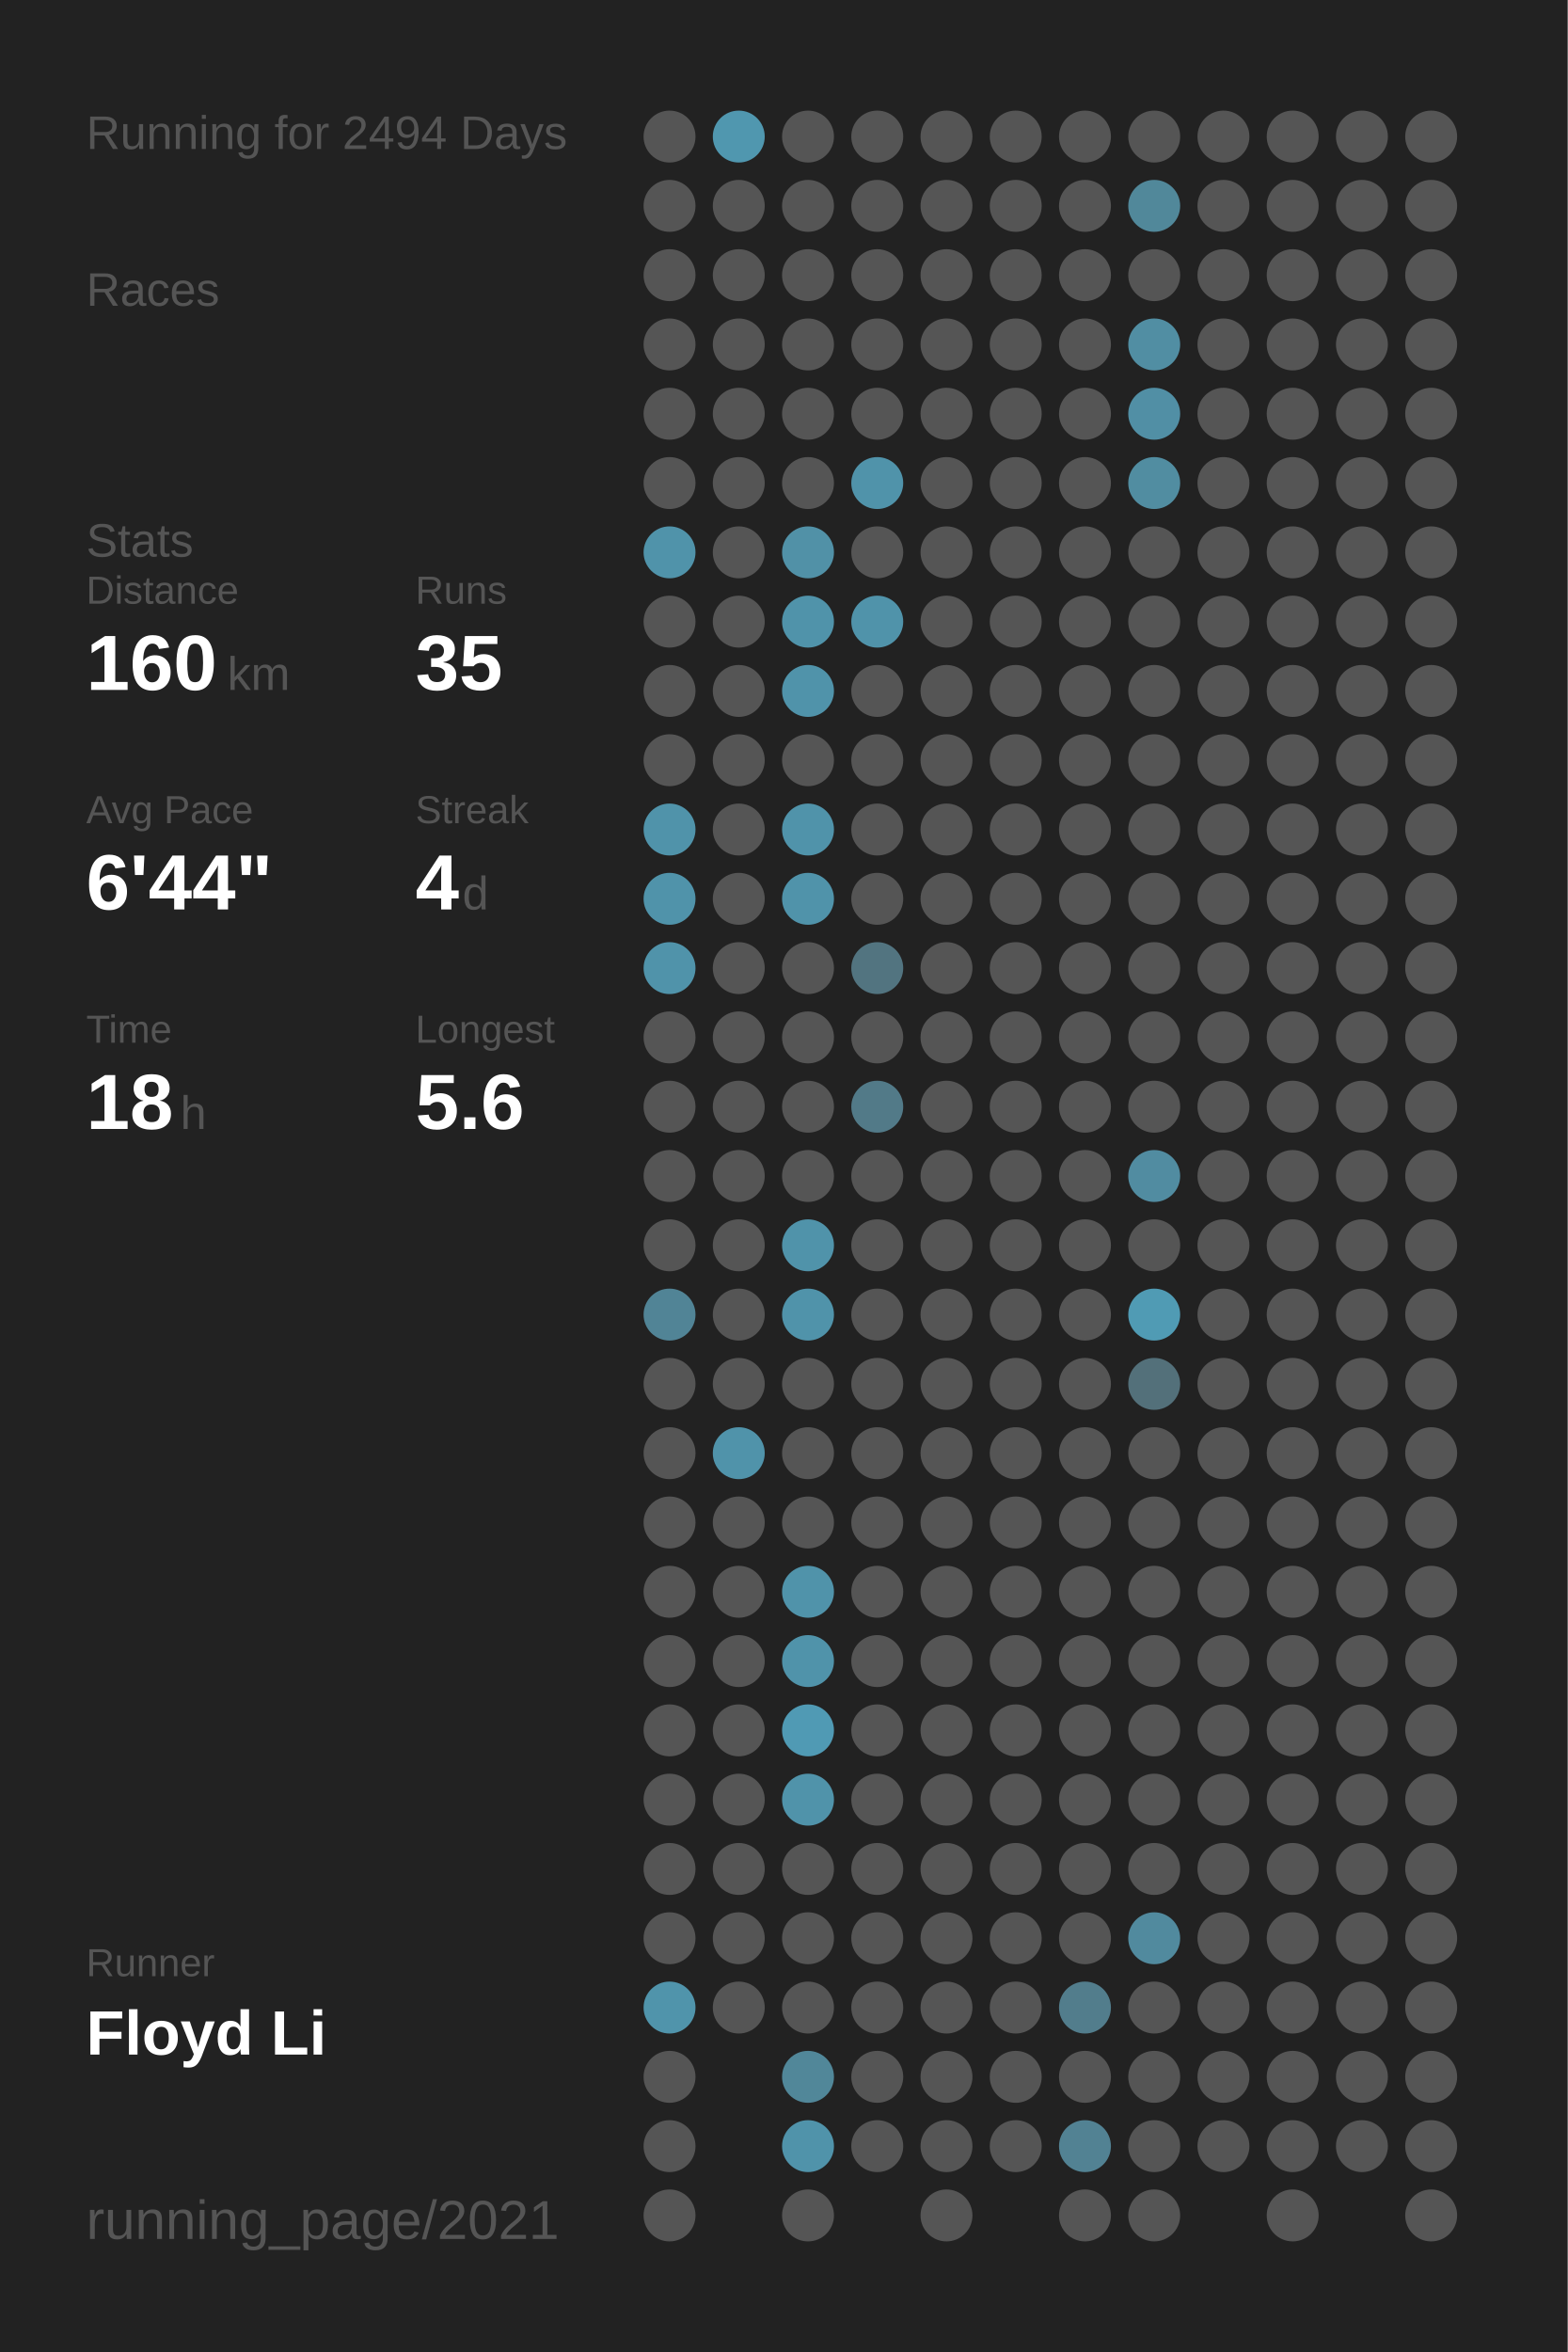
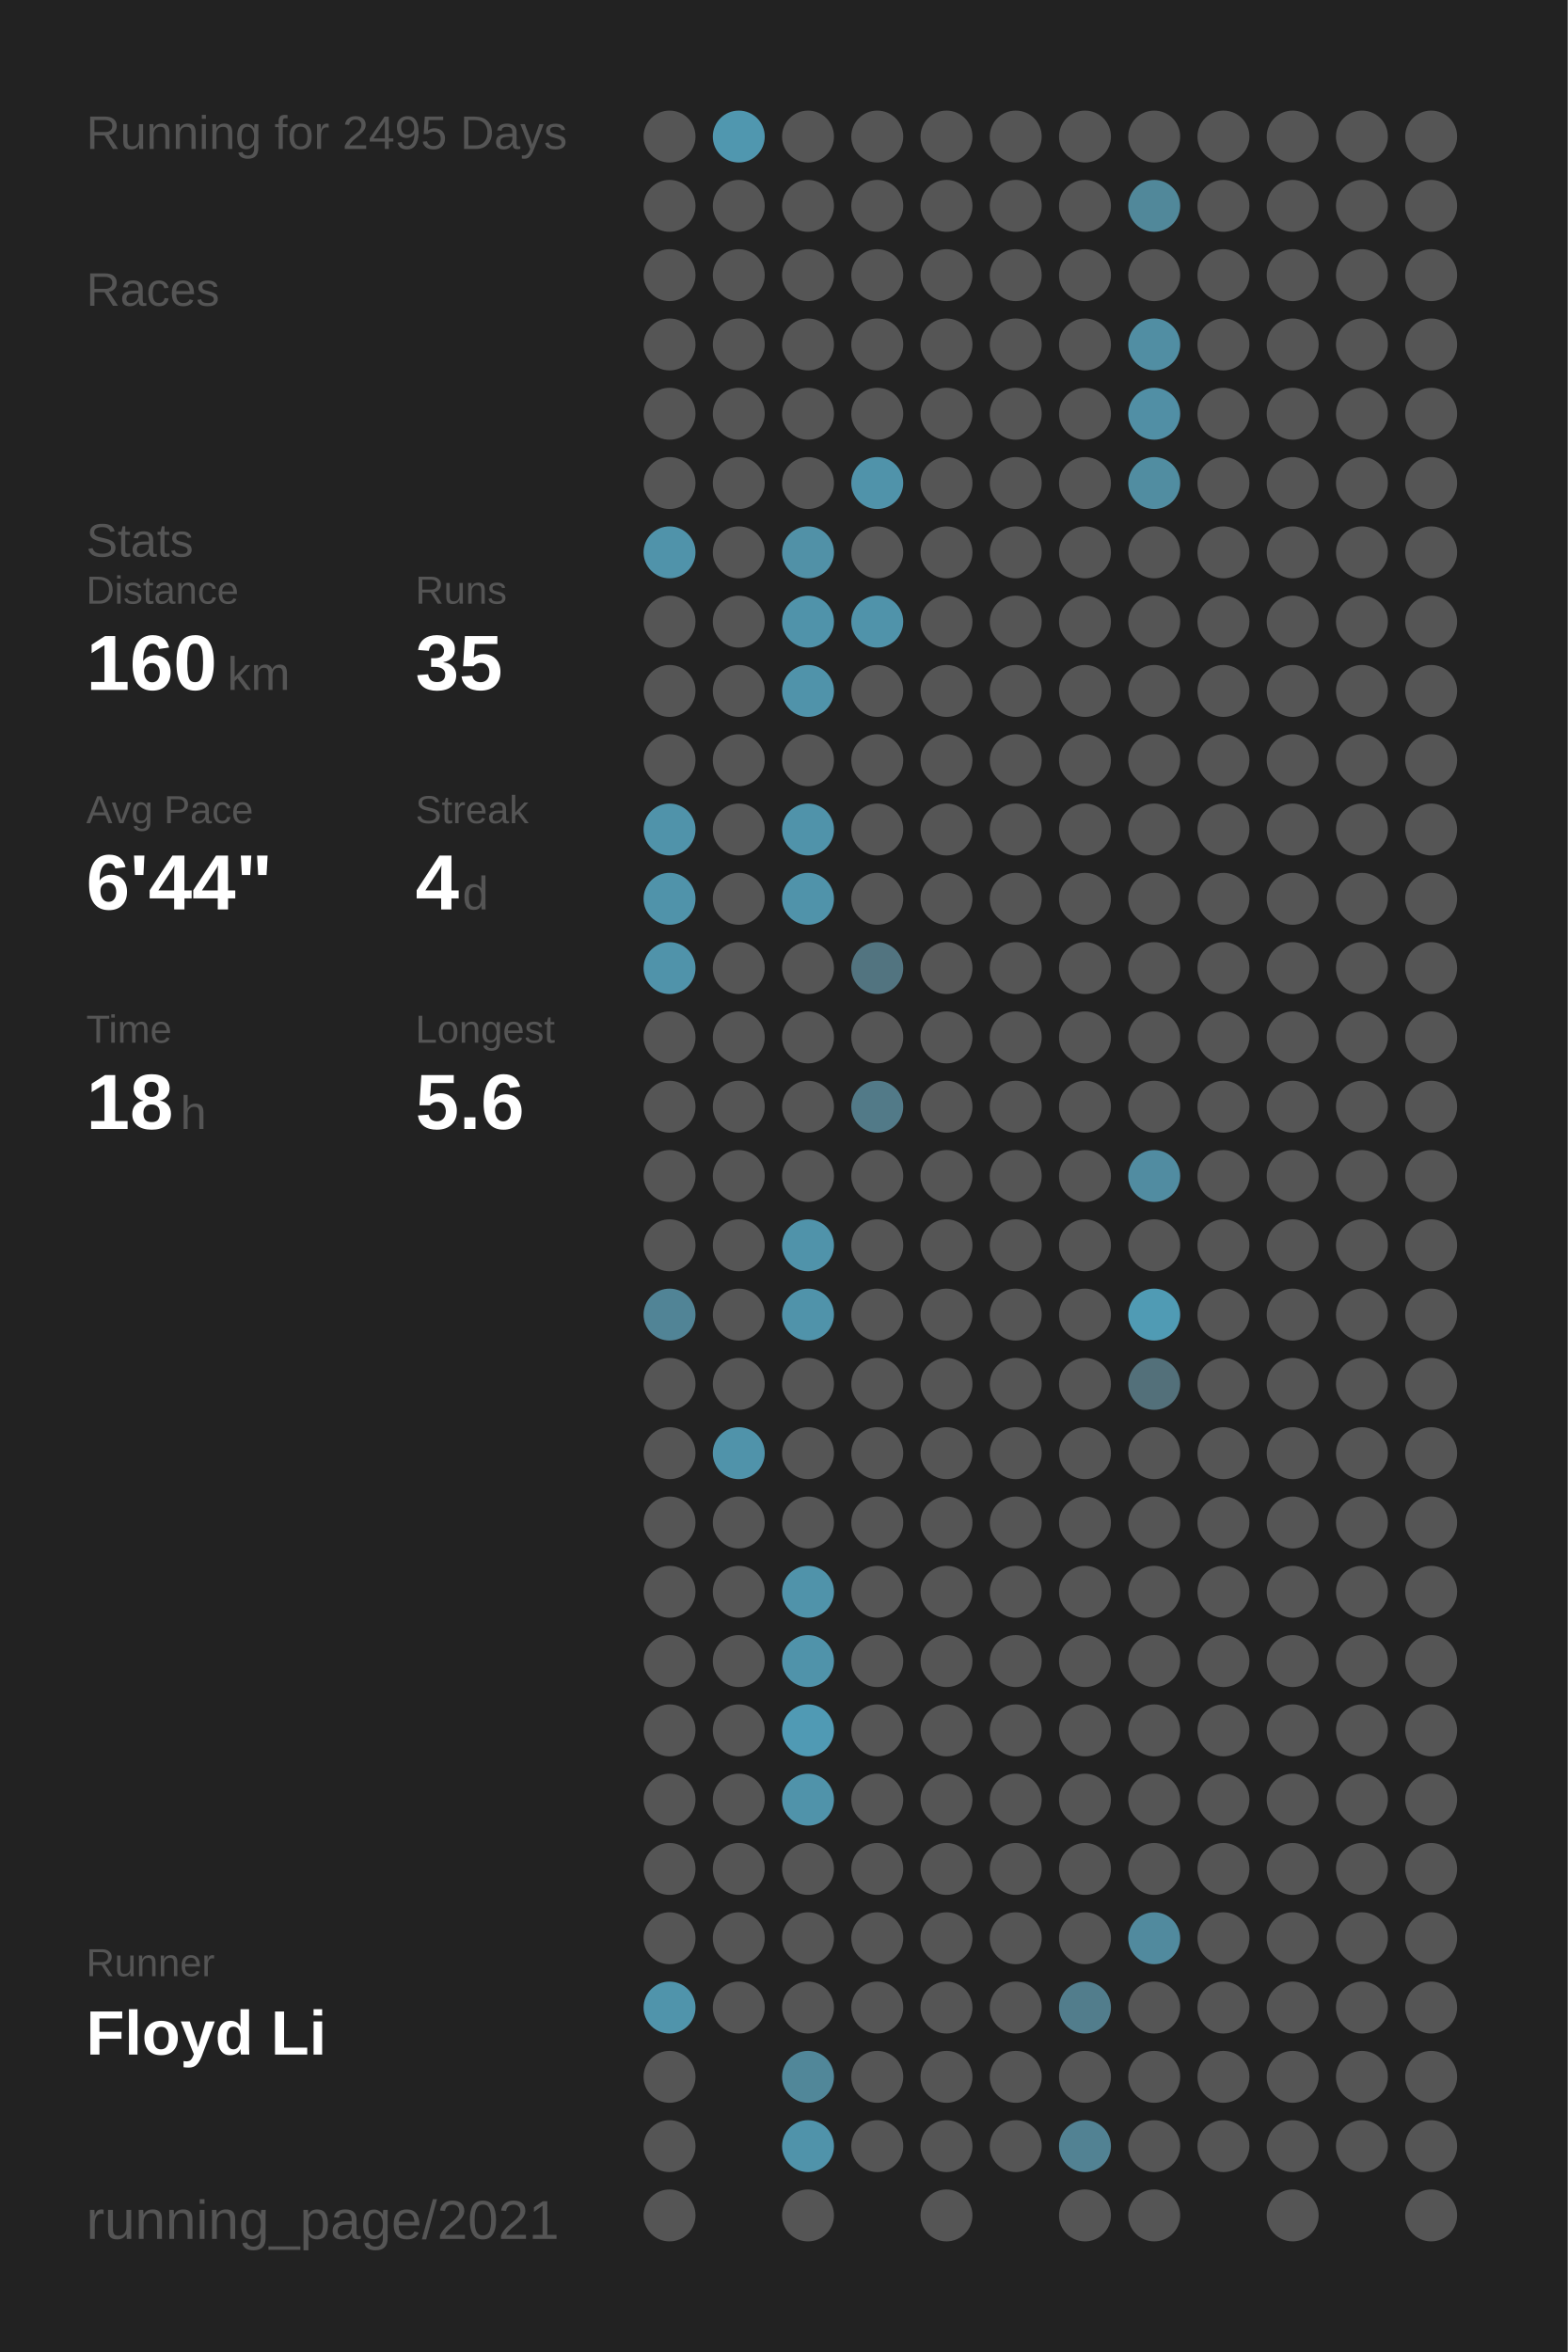
<svg xmlns="http://www.w3.org/2000/svg" baseProfile="full" height="300mm" version="1.1" viewBox="0,0,200,300" width="200mm">
  <defs />
  <rect fill="#222222" height="300" width="200" x="0" y="0" />
-   <text fill="#555555" style="font-size:6px; font-family:Arial;" x="11" y="19">Running for 2494 Days</text>
+   <text fill="#555555" style="font-size:6px; font-family:Arial;" x="11" y="19">Running for 2495 Days</text>
  <text fill="#555555" style="font-size:6px; font-family:Arial;" x="11" y="39">Races</text>
  <text fill="#555555" style="font-size:6px; font-family:Arial;" x="11" y="71">Stats</text>
  <text fill="#555555" style="font-size:5px; font-family:Arial;" x="11" y="77">Distance</text>
  <text fill="#FFFFFF" style="font-size:10px; font-family:Arial; font-weight:bold;" x="11" y="88">160</text>
  <text fill="#555555" style="font-size:6px; font-family:Arial;" x="29" y="88">km</text>
  <text fill="#555555" style="font-size:5px; font-family:Arial;" x="53" y="77">Runs</text>
  <text fill="#FFFFFF" style="font-size:10px; font-family:Arial; font-weight:bold;" x="53" y="88">35</text>
  <text fill="#555555" style="font-size:5px; font-family:Arial;" x="11" y="105">Avg Pace</text>
  <text fill="#FFFFFF" style="font-size:10px; font-family:Arial; font-weight:bold;" x="11" y="116">6'44"</text>
  <text fill="#555555" style="font-size:5px; font-family:Arial;" x="53" y="105">Streak</text>
  <text fill="#FFFFFF" style="font-size:10px; font-family:Arial; font-weight:bold;" x="53" y="116">4</text>
  <text fill="#555555" style="font-size:6px; font-family:Arial;" x="59" y="116">d</text>
  <text fill="#555555" style="font-size:5px; font-family:Arial;" x="11" y="133">Time</text>
  <text fill="#FFFFFF" style="font-size:10px; font-family:Arial; font-weight:bold;" x="11" y="144">18</text>
  <text fill="#555555" style="font-size:6px; font-family:Arial;" x="23" y="144">h</text>
  <text fill="#555555" style="font-size:5px; font-family:Arial;" x="53" y="133">Longest</text>
  <text fill="#FFFFFF" style="font-size:10px; font-family:Arial; font-weight:bold;" x="53" y="144">5.6</text>
  <text fill="#555555" style="font-size:5px; font-family:Arial;" x="11" y="252.065">Runner</text>
  <text fill="#FFFFFF" style="font-size:8px; font-family:Arial; font-weight:bold;" x="11" y="262.065">Floyd Li</text>
  <text fill="#555555" style="font-size:7px; font-family:Arial;" x="11" y="285.581">running_page/2021</text>
  <circle cx="85.417" cy="17.419" fill="#555555" r="3.312" />
  <circle cx="85.417" cy="26.258" fill="#555555" r="3.312" />
  <circle cx="85.417" cy="35.097" fill="#555555" r="3.312" />
  <circle cx="85.417" cy="43.935" fill="#555555" r="3.312" />
  <circle cx="85.417" cy="52.774" fill="#555555" r="3.312" />
  <circle cx="85.417" cy="61.613" fill="#555555" r="3.312" />
  <circle cx="85.417" cy="70.452" fill="#5093aa" r="3.312" />
  <circle cx="85.417" cy="79.29" fill="#555555" r="3.312" />
  <circle cx="85.417" cy="88.129" fill="#555555" r="3.312" />
  <circle cx="85.417" cy="96.968" fill="#555555" r="3.312" />
  <circle cx="85.417" cy="105.806" fill="#5093aa" r="3.312" />
  <circle cx="85.417" cy="114.645" fill="#5093aa" r="3.312" />
  <circle cx="85.417" cy="123.484" fill="#5093aa" r="3.312" />
  <circle cx="85.417" cy="132.323" fill="#555555" r="3.312" />
  <circle cx="85.417" cy="141.161" fill="#555555" r="3.312" />
  <circle cx="85.417" cy="150" fill="#555555" r="3.312" />
  <circle cx="85.417" cy="158.839" fill="#555555" r="3.312" />
  <circle cx="85.417" cy="167.677" fill="#518496" r="3.312" />
  <circle cx="85.417" cy="176.516" fill="#555555" r="3.312" />
  <circle cx="85.417" cy="185.355" fill="#555555" r="3.312" />
  <circle cx="85.417" cy="194.194" fill="#555555" r="3.312" />
  <circle cx="85.417" cy="203.032" fill="#555555" r="3.312" />
  <circle cx="85.417" cy="211.871" fill="#555555" r="3.312" />
  <circle cx="85.417" cy="220.71" fill="#555555" r="3.312" />
  <circle cx="85.417" cy="229.548" fill="#555555" r="3.312" />
  <circle cx="85.417" cy="238.387" fill="#555555" r="3.312" />
  <circle cx="85.417" cy="247.226" fill="#555555" r="3.312" />
  <circle cx="85.417" cy="256.065" fill="#5094ab" r="3.312" />
  <circle cx="85.417" cy="264.903" fill="#555555" r="3.312" />
  <circle cx="85.417" cy="273.742" fill="#555555" r="3.312" />
  <circle cx="85.417" cy="282.581" fill="#555555" r="3.312" />
  <circle cx="94.25" cy="17.419" fill="#5097af" r="3.312" />
  <circle cx="94.25" cy="26.258" fill="#555555" r="3.312" />
  <circle cx="94.25" cy="35.097" fill="#555555" r="3.312" />
  <circle cx="94.25" cy="43.935" fill="#555555" r="3.312" />
  <circle cx="94.25" cy="52.774" fill="#555555" r="3.312" />
  <circle cx="94.25" cy="61.613" fill="#555555" r="3.312" />
  <circle cx="94.25" cy="70.452" fill="#555555" r="3.312" />
  <circle cx="94.25" cy="79.29" fill="#555555" r="3.312" />
  <circle cx="94.25" cy="88.129" fill="#555555" r="3.312" />
  <circle cx="94.25" cy="96.968" fill="#555555" r="3.312" />
  <circle cx="94.25" cy="105.806" fill="#555555" r="3.312" />
  <circle cx="94.25" cy="114.645" fill="#555555" r="3.312" />
  <circle cx="94.25" cy="123.484" fill="#555555" r="3.312" />
  <circle cx="94.25" cy="132.323" fill="#555555" r="3.312" />
  <circle cx="94.25" cy="141.161" fill="#555555" r="3.312" />
  <circle cx="94.25" cy="150" fill="#555555" r="3.312" />
  <circle cx="94.25" cy="158.839" fill="#555555" r="3.312" />
  <circle cx="94.25" cy="167.677" fill="#555555" r="3.312" />
  <circle cx="94.25" cy="176.516" fill="#555555" r="3.312" />
  <circle cx="94.25" cy="185.355" fill="#5093aa" r="3.312" />
  <circle cx="94.25" cy="194.194" fill="#555555" r="3.312" />
  <circle cx="94.25" cy="203.032" fill="#555555" r="3.312" />
  <circle cx="94.25" cy="211.871" fill="#555555" r="3.312" />
  <circle cx="94.25" cy="220.71" fill="#555555" r="3.312" />
  <circle cx="94.25" cy="229.548" fill="#555555" r="3.312" />
  <circle cx="94.25" cy="238.387" fill="#555555" r="3.312" />
  <circle cx="94.25" cy="247.226" fill="#555555" r="3.312" />
  <circle cx="94.25" cy="256.065" fill="#555555" r="3.312" />
  <circle cx="103.083" cy="17.419" fill="#555555" r="3.312" />
  <circle cx="103.083" cy="26.258" fill="#555555" r="3.312" />
  <circle cx="103.083" cy="35.097" fill="#555555" r="3.312" />
  <circle cx="103.083" cy="43.935" fill="#555555" r="3.312" />
  <circle cx="103.083" cy="52.774" fill="#555555" r="3.312" />
  <circle cx="103.083" cy="61.613" fill="#555555" r="3.312" />
  <circle cx="103.083" cy="70.452" fill="#5191a7" r="3.312" />
  <circle cx="103.083" cy="79.29" fill="#5093aa" r="3.312" />
  <circle cx="103.083" cy="88.129" fill="#5093aa" r="3.312" />
  <circle cx="103.083" cy="96.968" fill="#555555" r="3.312" />
  <circle cx="103.083" cy="105.806" fill="#5093aa" r="3.312" />
  <circle cx="103.083" cy="114.645" fill="#5093aa" r="3.312" />
  <circle cx="103.083" cy="123.484" fill="#555555" r="3.312" />
  <circle cx="103.083" cy="132.323" fill="#555555" r="3.312" />
  <circle cx="103.083" cy="141.161" fill="#555555" r="3.312" />
  <circle cx="103.083" cy="150" fill="#555555" r="3.312" />
  <circle cx="103.083" cy="158.839" fill="#5093aa" r="3.312" />
  <circle cx="103.083" cy="167.677" fill="#5093aa" r="3.312" />
  <circle cx="103.083" cy="176.516" fill="#555555" r="3.312" />
  <circle cx="103.083" cy="185.355" fill="#555555" r="3.312" />
  <circle cx="103.083" cy="194.194" fill="#555555" r="3.312" />
  <circle cx="103.083" cy="203.032" fill="#5093aa" r="3.312" />
  <circle cx="103.083" cy="211.871" fill="#5093aa" r="3.312" />
  <circle cx="103.083" cy="220.71" fill="#509ab4" r="3.312" />
  <circle cx="103.083" cy="229.548" fill="#5093aa" r="3.312" />
  <circle cx="103.083" cy="238.387" fill="#555555" r="3.312" />
  <circle cx="103.083" cy="247.226" fill="#555555" r="3.312" />
  <circle cx="103.083" cy="256.065" fill="#555555" r="3.312" />
  <circle cx="103.083" cy="264.903" fill="#518799" r="3.312" />
  <circle cx="103.083" cy="273.742" fill="#5093aa" r="3.312" />
  <circle cx="103.083" cy="282.581" fill="#555555" r="3.312" />
  <circle cx="111.917" cy="17.419" fill="#555555" r="3.312" />
  <circle cx="111.917" cy="26.258" fill="#555555" r="3.312" />
  <circle cx="111.917" cy="35.097" fill="#555555" r="3.312" />
  <circle cx="111.917" cy="43.935" fill="#555555" r="3.312" />
  <circle cx="111.917" cy="52.774" fill="#555555" r="3.312" />
  <circle cx="111.917" cy="61.613" fill="#5093aa" r="3.312" />
  <circle cx="111.917" cy="70.452" fill="#555555" r="3.312" />
  <circle cx="111.917" cy="79.29" fill="#5093aa" r="3.312" />
  <circle cx="111.917" cy="88.129" fill="#555555" r="3.312" />
  <circle cx="111.917" cy="96.968" fill="#555555" r="3.312" />
  <circle cx="111.917" cy="105.806" fill="#555555" r="3.312" />
  <circle cx="111.917" cy="114.645" fill="#555555" r="3.312" />
  <circle cx="111.917" cy="123.484" fill="#527480" r="3.312" />
  <circle cx="111.917" cy="132.323" fill="#555555" r="3.312" />
  <circle cx="111.917" cy="141.161" fill="#527a88" r="3.312" />
  <circle cx="111.917" cy="150" fill="#555555" r="3.312" />
  <circle cx="111.917" cy="158.839" fill="#555555" r="3.312" />
  <circle cx="111.917" cy="167.677" fill="#555555" r="3.312" />
  <circle cx="111.917" cy="176.516" fill="#555555" r="3.312" />
  <circle cx="111.917" cy="185.355" fill="#555555" r="3.312" />
  <circle cx="111.917" cy="194.194" fill="#555555" r="3.312" />
  <circle cx="111.917" cy="203.032" fill="#555555" r="3.312" />
  <circle cx="111.917" cy="211.871" fill="#555555" r="3.312" />
  <circle cx="111.917" cy="220.71" fill="#555555" r="3.312" />
  <circle cx="111.917" cy="229.548" fill="#555555" r="3.312" />
  <circle cx="111.917" cy="238.387" fill="#555555" r="3.312" />
  <circle cx="111.917" cy="247.226" fill="#555555" r="3.312" />
  <circle cx="111.917" cy="256.065" fill="#555555" r="3.312" />
  <circle cx="111.917" cy="264.903" fill="#555555" r="3.312" />
  <circle cx="111.917" cy="273.742" fill="#555555" r="3.312" />
  <circle cx="120.75" cy="17.419" fill="#555555" r="3.312" />
  <circle cx="120.75" cy="26.258" fill="#555555" r="3.312" />
  <circle cx="120.75" cy="35.097" fill="#555555" r="3.312" />
  <circle cx="120.75" cy="43.935" fill="#555555" r="3.312" />
  <circle cx="120.75" cy="52.774" fill="#555555" r="3.312" />
  <circle cx="120.75" cy="61.613" fill="#555555" r="3.312" />
  <circle cx="120.75" cy="70.452" fill="#555555" r="3.312" />
  <circle cx="120.75" cy="79.29" fill="#555555" r="3.312" />
  <circle cx="120.75" cy="88.129" fill="#555555" r="3.312" />
  <circle cx="120.75" cy="96.968" fill="#555555" r="3.312" />
  <circle cx="120.75" cy="105.806" fill="#555555" r="3.312" />
  <circle cx="120.75" cy="114.645" fill="#555555" r="3.312" />
  <circle cx="120.75" cy="123.484" fill="#555555" r="3.312" />
  <circle cx="120.75" cy="132.323" fill="#555555" r="3.312" />
  <circle cx="120.75" cy="141.161" fill="#555555" r="3.312" />
  <circle cx="120.75" cy="150" fill="#555555" r="3.312" />
  <circle cx="120.75" cy="158.839" fill="#555555" r="3.312" />
  <circle cx="120.75" cy="167.677" fill="#555555" r="3.312" />
  <circle cx="120.75" cy="176.516" fill="#555555" r="3.312" />
  <circle cx="120.75" cy="185.355" fill="#555555" r="3.312" />
  <circle cx="120.75" cy="194.194" fill="#555555" r="3.312" />
  <circle cx="120.75" cy="203.032" fill="#555555" r="3.312" />
  <circle cx="120.75" cy="211.871" fill="#555555" r="3.312" />
  <circle cx="120.75" cy="220.71" fill="#555555" r="3.312" />
  <circle cx="120.75" cy="229.548" fill="#555555" r="3.312" />
  <circle cx="120.75" cy="238.387" fill="#555555" r="3.312" />
  <circle cx="120.75" cy="247.226" fill="#555555" r="3.312" />
  <circle cx="120.75" cy="256.065" fill="#555555" r="3.312" />
  <circle cx="120.75" cy="264.903" fill="#555555" r="3.312" />
  <circle cx="120.75" cy="273.742" fill="#555555" r="3.312" />
  <circle cx="120.75" cy="282.581" fill="#555555" r="3.312" />
  <circle cx="129.583" cy="17.419" fill="#555555" r="3.312" />
  <circle cx="129.583" cy="26.258" fill="#555555" r="3.312" />
  <circle cx="129.583" cy="35.097" fill="#555555" r="3.312" />
  <circle cx="129.583" cy="43.935" fill="#555555" r="3.312" />
  <circle cx="129.583" cy="52.774" fill="#555555" r="3.312" />
  <circle cx="129.583" cy="61.613" fill="#555555" r="3.312" />
  <circle cx="129.583" cy="70.452" fill="#555555" r="3.312" />
  <circle cx="129.583" cy="79.29" fill="#555555" r="3.312" />
  <circle cx="129.583" cy="88.129" fill="#555555" r="3.312" />
  <circle cx="129.583" cy="96.968" fill="#555555" r="3.312" />
  <circle cx="129.583" cy="105.806" fill="#555555" r="3.312" />
  <circle cx="129.583" cy="114.645" fill="#555555" r="3.312" />
  <circle cx="129.583" cy="123.484" fill="#555555" r="3.312" />
  <circle cx="129.583" cy="132.323" fill="#555555" r="3.312" />
  <circle cx="129.583" cy="141.161" fill="#555555" r="3.312" />
  <circle cx="129.583" cy="150" fill="#555555" r="3.312" />
  <circle cx="129.583" cy="158.839" fill="#555555" r="3.312" />
  <circle cx="129.583" cy="167.677" fill="#555555" r="3.312" />
  <circle cx="129.583" cy="176.516" fill="#555555" r="3.312" />
  <circle cx="129.583" cy="185.355" fill="#555555" r="3.312" />
  <circle cx="129.583" cy="194.194" fill="#555555" r="3.312" />
  <circle cx="129.583" cy="203.032" fill="#555555" r="3.312" />
  <circle cx="129.583" cy="211.871" fill="#555555" r="3.312" />
  <circle cx="129.583" cy="220.71" fill="#555555" r="3.312" />
  <circle cx="129.583" cy="229.548" fill="#555555" r="3.312" />
  <circle cx="129.583" cy="238.387" fill="#555555" r="3.312" />
  <circle cx="129.583" cy="247.226" fill="#555555" r="3.312" />
  <circle cx="129.583" cy="256.065" fill="#555555" r="3.312" />
  <circle cx="129.583" cy="264.903" fill="#555555" r="3.312" />
  <circle cx="129.583" cy="273.742" fill="#555555" r="3.312" />
  <circle cx="138.417" cy="17.419" fill="#555555" r="3.312" />
  <circle cx="138.417" cy="26.258" fill="#555555" r="3.312" />
  <circle cx="138.417" cy="35.097" fill="#555555" r="3.312" />
  <circle cx="138.417" cy="43.935" fill="#555555" r="3.312" />
  <circle cx="138.417" cy="52.774" fill="#555555" r="3.312" />
  <circle cx="138.417" cy="61.613" fill="#555555" r="3.312" />
  <circle cx="138.417" cy="70.452" fill="#555555" r="3.312" />
  <circle cx="138.417" cy="79.29" fill="#555555" r="3.312" />
  <circle cx="138.417" cy="88.129" fill="#555555" r="3.312" />
  <circle cx="138.417" cy="96.968" fill="#555555" r="3.312" />
  <circle cx="138.417" cy="105.806" fill="#555555" r="3.312" />
  <circle cx="138.417" cy="114.645" fill="#555555" r="3.312" />
  <circle cx="138.417" cy="123.484" fill="#555555" r="3.312" />
  <circle cx="138.417" cy="132.323" fill="#555555" r="3.312" />
  <circle cx="138.417" cy="141.161" fill="#555555" r="3.312" />
  <circle cx="138.417" cy="150" fill="#555555" r="3.312" />
  <circle cx="138.417" cy="158.839" fill="#555555" r="3.312" />
  <circle cx="138.417" cy="167.677" fill="#555555" r="3.312" />
  <circle cx="138.417" cy="176.516" fill="#555555" r="3.312" />
  <circle cx="138.417" cy="185.355" fill="#555555" r="3.312" />
  <circle cx="138.417" cy="194.194" fill="#555555" r="3.312" />
  <circle cx="138.417" cy="203.032" fill="#555555" r="3.312" />
  <circle cx="138.417" cy="211.871" fill="#555555" r="3.312" />
  <circle cx="138.417" cy="220.71" fill="#555555" r="3.312" />
  <circle cx="138.417" cy="229.548" fill="#555555" r="3.312" />
  <circle cx="138.417" cy="238.387" fill="#555555" r="3.312" />
  <circle cx="138.417" cy="247.226" fill="#555555" r="3.312" />
  <circle cx="138.417" cy="256.065" fill="#527d8c" r="3.312" />
  <circle cx="138.417" cy="264.903" fill="#555555" r="3.312" />
  <circle cx="138.417" cy="273.742" fill="#528293" r="3.312" />
  <circle cx="138.417" cy="282.581" fill="#555555" r="3.312" />
  <circle cx="147.25" cy="17.419" fill="#555555" r="3.312" />
  <circle cx="147.25" cy="26.258" fill="#51889a" r="3.312" />
  <circle cx="147.25" cy="35.097" fill="#555555" r="3.312" />
  <circle cx="147.25" cy="43.935" fill="#518ea3" r="3.312" />
  <circle cx="147.25" cy="52.774" fill="#518fa5" r="3.312" />
  <circle cx="147.25" cy="61.613" fill="#518da1" r="3.312" />
  <circle cx="147.25" cy="70.452" fill="#555555" r="3.312" />
  <circle cx="147.25" cy="79.29" fill="#555555" r="3.312" />
  <circle cx="147.25" cy="88.129" fill="#555555" r="3.312" />
  <circle cx="147.25" cy="96.968" fill="#555555" r="3.312" />
  <circle cx="147.25" cy="105.806" fill="#555555" r="3.312" />
  <circle cx="147.25" cy="114.645" fill="#555555" r="3.312" />
  <circle cx="147.25" cy="123.484" fill="#555555" r="3.312" />
  <circle cx="147.25" cy="132.323" fill="#555555" r="3.312" />
  <circle cx="147.25" cy="141.161" fill="#555555" r="3.312" />
  <circle cx="147.25" cy="150" fill="#518ca1" r="3.312" />
  <circle cx="147.25" cy="158.839" fill="#555555" r="3.312" />
  <circle cx="147.25" cy="167.677" fill="#509bb4" r="3.312" />
  <circle cx="147.25" cy="176.516" fill="#53707a" r="3.312" />
  <circle cx="147.25" cy="185.355" fill="#555555" r="3.312" />
  <circle cx="147.25" cy="194.194" fill="#555555" r="3.312" />
  <circle cx="147.25" cy="203.032" fill="#555555" r="3.312" />
  <circle cx="147.25" cy="211.871" fill="#555555" r="3.312" />
  <circle cx="147.25" cy="220.71" fill="#555555" r="3.312" />
  <circle cx="147.25" cy="229.548" fill="#555555" r="3.312" />
  <circle cx="147.25" cy="238.387" fill="#555555" r="3.312" />
  <circle cx="147.25" cy="247.226" fill="#518a9e" r="3.312" />
  <circle cx="147.25" cy="256.065" fill="#555555" r="3.312" />
  <circle cx="147.25" cy="264.903" fill="#555555" r="3.312" />
  <circle cx="147.25" cy="273.742" fill="#555555" r="3.312" />
  <circle cx="147.25" cy="282.581" fill="#555555" r="3.312" />
  <circle cx="156.083" cy="17.419" fill="#555555" r="3.312" />
  <circle cx="156.083" cy="26.258" fill="#555555" r="3.312" />
  <circle cx="156.083" cy="35.097" fill="#555555" r="3.312" />
  <circle cx="156.083" cy="43.935" fill="#555555" r="3.312" />
  <circle cx="156.083" cy="52.774" fill="#555555" r="3.312" />
  <circle cx="156.083" cy="61.613" fill="#555555" r="3.312" />
  <circle cx="156.083" cy="70.452" fill="#555555" r="3.312" />
  <circle cx="156.083" cy="79.29" fill="#555555" r="3.312" />
  <circle cx="156.083" cy="88.129" fill="#555555" r="3.312" />
  <circle cx="156.083" cy="96.968" fill="#555555" r="3.312" />
  <circle cx="156.083" cy="105.806" fill="#555555" r="3.312" />
  <circle cx="156.083" cy="114.645" fill="#555555" r="3.312" />
  <circle cx="156.083" cy="123.484" fill="#555555" r="3.312" />
  <circle cx="156.083" cy="132.323" fill="#555555" r="3.312" />
  <circle cx="156.083" cy="141.161" fill="#555555" r="3.312" />
  <circle cx="156.083" cy="150" fill="#555555" r="3.312" />
  <circle cx="156.083" cy="158.839" fill="#555555" r="3.312" />
  <circle cx="156.083" cy="167.677" fill="#555555" r="3.312" />
  <circle cx="156.083" cy="176.516" fill="#555555" r="3.312" />
  <circle cx="156.083" cy="185.355" fill="#555555" r="3.312" />
  <circle cx="156.083" cy="194.194" fill="#555555" r="3.312" />
  <circle cx="156.083" cy="203.032" fill="#555555" r="3.312" />
  <circle cx="156.083" cy="211.871" fill="#555555" r="3.312" />
  <circle cx="156.083" cy="220.71" fill="#555555" r="3.312" />
  <circle cx="156.083" cy="229.548" fill="#555555" r="3.312" />
  <circle cx="156.083" cy="238.387" fill="#555555" r="3.312" />
  <circle cx="156.083" cy="247.226" fill="#555555" r="3.312" />
  <circle cx="156.083" cy="256.065" fill="#555555" r="3.312" />
  <circle cx="156.083" cy="264.903" fill="#555555" r="3.312" />
  <circle cx="156.083" cy="273.742" fill="#555555" r="3.312" />
  <circle cx="164.917" cy="17.419" fill="#555555" r="3.312" />
  <circle cx="164.917" cy="26.258" fill="#555555" r="3.312" />
  <circle cx="164.917" cy="35.097" fill="#555555" r="3.312" />
  <circle cx="164.917" cy="43.935" fill="#555555" r="3.312" />
  <circle cx="164.917" cy="52.774" fill="#555555" r="3.312" />
  <circle cx="164.917" cy="61.613" fill="#555555" r="3.312" />
  <circle cx="164.917" cy="70.452" fill="#555555" r="3.312" />
  <circle cx="164.917" cy="79.29" fill="#555555" r="3.312" />
  <circle cx="164.917" cy="88.129" fill="#555555" r="3.312" />
  <circle cx="164.917" cy="96.968" fill="#555555" r="3.312" />
  <circle cx="164.917" cy="105.806" fill="#555555" r="3.312" />
  <circle cx="164.917" cy="114.645" fill="#555555" r="3.312" />
  <circle cx="164.917" cy="123.484" fill="#555555" r="3.312" />
  <circle cx="164.917" cy="132.323" fill="#555555" r="3.312" />
  <circle cx="164.917" cy="141.161" fill="#555555" r="3.312" />
  <circle cx="164.917" cy="150" fill="#555555" r="3.312" />
  <circle cx="164.917" cy="158.839" fill="#555555" r="3.312" />
  <circle cx="164.917" cy="167.677" fill="#555555" r="3.312" />
  <circle cx="164.917" cy="176.516" fill="#555555" r="3.312" />
  <circle cx="164.917" cy="185.355" fill="#555555" r="3.312" />
  <circle cx="164.917" cy="194.194" fill="#555555" r="3.312" />
  <circle cx="164.917" cy="203.032" fill="#555555" r="3.312" />
  <circle cx="164.917" cy="211.871" fill="#555555" r="3.312" />
  <circle cx="164.917" cy="220.71" fill="#555555" r="3.312" />
  <circle cx="164.917" cy="229.548" fill="#555555" r="3.312" />
  <circle cx="164.917" cy="238.387" fill="#555555" r="3.312" />
  <circle cx="164.917" cy="247.226" fill="#555555" r="3.312" />
  <circle cx="164.917" cy="256.065" fill="#555555" r="3.312" />
  <circle cx="164.917" cy="264.903" fill="#555555" r="3.312" />
  <circle cx="164.917" cy="273.742" fill="#555555" r="3.312" />
  <circle cx="164.917" cy="282.581" fill="#555555" r="3.312" />
  <circle cx="173.75" cy="17.419" fill="#555555" r="3.312" />
  <circle cx="173.75" cy="26.258" fill="#555555" r="3.312" />
  <circle cx="173.75" cy="35.097" fill="#555555" r="3.312" />
  <circle cx="173.75" cy="43.935" fill="#555555" r="3.312" />
  <circle cx="173.75" cy="52.774" fill="#555555" r="3.312" />
  <circle cx="173.75" cy="61.613" fill="#555555" r="3.312" />
  <circle cx="173.75" cy="70.452" fill="#555555" r="3.312" />
  <circle cx="173.75" cy="79.29" fill="#555555" r="3.312" />
  <circle cx="173.75" cy="88.129" fill="#555555" r="3.312" />
  <circle cx="173.75" cy="96.968" fill="#555555" r="3.312" />
  <circle cx="173.75" cy="105.806" fill="#555555" r="3.312" />
  <circle cx="173.75" cy="114.645" fill="#555555" r="3.312" />
  <circle cx="173.75" cy="123.484" fill="#555555" r="3.312" />
  <circle cx="173.75" cy="132.323" fill="#555555" r="3.312" />
  <circle cx="173.75" cy="141.161" fill="#555555" r="3.312" />
  <circle cx="173.75" cy="150" fill="#555555" r="3.312" />
  <circle cx="173.75" cy="158.839" fill="#555555" r="3.312" />
  <circle cx="173.75" cy="167.677" fill="#555555" r="3.312" />
  <circle cx="173.75" cy="176.516" fill="#555555" r="3.312" />
  <circle cx="173.75" cy="185.355" fill="#555555" r="3.312" />
  <circle cx="173.75" cy="194.194" fill="#555555" r="3.312" />
  <circle cx="173.75" cy="203.032" fill="#555555" r="3.312" />
  <circle cx="173.75" cy="211.871" fill="#555555" r="3.312" />
  <circle cx="173.75" cy="220.71" fill="#555555" r="3.312" />
  <circle cx="173.75" cy="229.548" fill="#555555" r="3.312" />
  <circle cx="173.75" cy="238.387" fill="#555555" r="3.312" />
  <circle cx="173.75" cy="247.226" fill="#555555" r="3.312" />
  <circle cx="173.75" cy="256.065" fill="#555555" r="3.312" />
  <circle cx="173.75" cy="264.903" fill="#555555" r="3.312" />
  <circle cx="173.75" cy="273.742" fill="#555555" r="3.312" />
  <circle cx="182.583" cy="17.419" fill="#555555" r="3.312" />
  <circle cx="182.583" cy="26.258" fill="#555555" r="3.312" />
  <circle cx="182.583" cy="35.097" fill="#555555" r="3.312" />
  <circle cx="182.583" cy="43.935" fill="#555555" r="3.312" />
  <circle cx="182.583" cy="52.774" fill="#555555" r="3.312" />
  <circle cx="182.583" cy="61.613" fill="#555555" r="3.312" />
  <circle cx="182.583" cy="70.452" fill="#555555" r="3.312" />
  <circle cx="182.583" cy="79.29" fill="#555555" r="3.312" />
  <circle cx="182.583" cy="88.129" fill="#555555" r="3.312" />
  <circle cx="182.583" cy="96.968" fill="#555555" r="3.312" />
  <circle cx="182.583" cy="105.806" fill="#555555" r="3.312" />
  <circle cx="182.583" cy="114.645" fill="#555555" r="3.312" />
  <circle cx="182.583" cy="123.484" fill="#555555" r="3.312" />
  <circle cx="182.583" cy="132.323" fill="#555555" r="3.312" />
  <circle cx="182.583" cy="141.161" fill="#555555" r="3.312" />
  <circle cx="182.583" cy="150" fill="#555555" r="3.312" />
  <circle cx="182.583" cy="158.839" fill="#555555" r="3.312" />
  <circle cx="182.583" cy="167.677" fill="#555555" r="3.312" />
  <circle cx="182.583" cy="176.516" fill="#555555" r="3.312" />
  <circle cx="182.583" cy="185.355" fill="#555555" r="3.312" />
  <circle cx="182.583" cy="194.194" fill="#555555" r="3.312" />
  <circle cx="182.583" cy="203.032" fill="#555555" r="3.312" />
  <circle cx="182.583" cy="211.871" fill="#555555" r="3.312" />
  <circle cx="182.583" cy="220.71" fill="#555555" r="3.312" />
  <circle cx="182.583" cy="229.548" fill="#555555" r="3.312" />
  <circle cx="182.583" cy="238.387" fill="#555555" r="3.312" />
  <circle cx="182.583" cy="247.226" fill="#555555" r="3.312" />
  <circle cx="182.583" cy="256.065" fill="#555555" r="3.312" />
  <circle cx="182.583" cy="264.903" fill="#555555" r="3.312" />
  <circle cx="182.583" cy="273.742" fill="#555555" r="3.312" />
  <circle cx="182.583" cy="282.581" fill="#555555" r="3.312" />
</svg>
